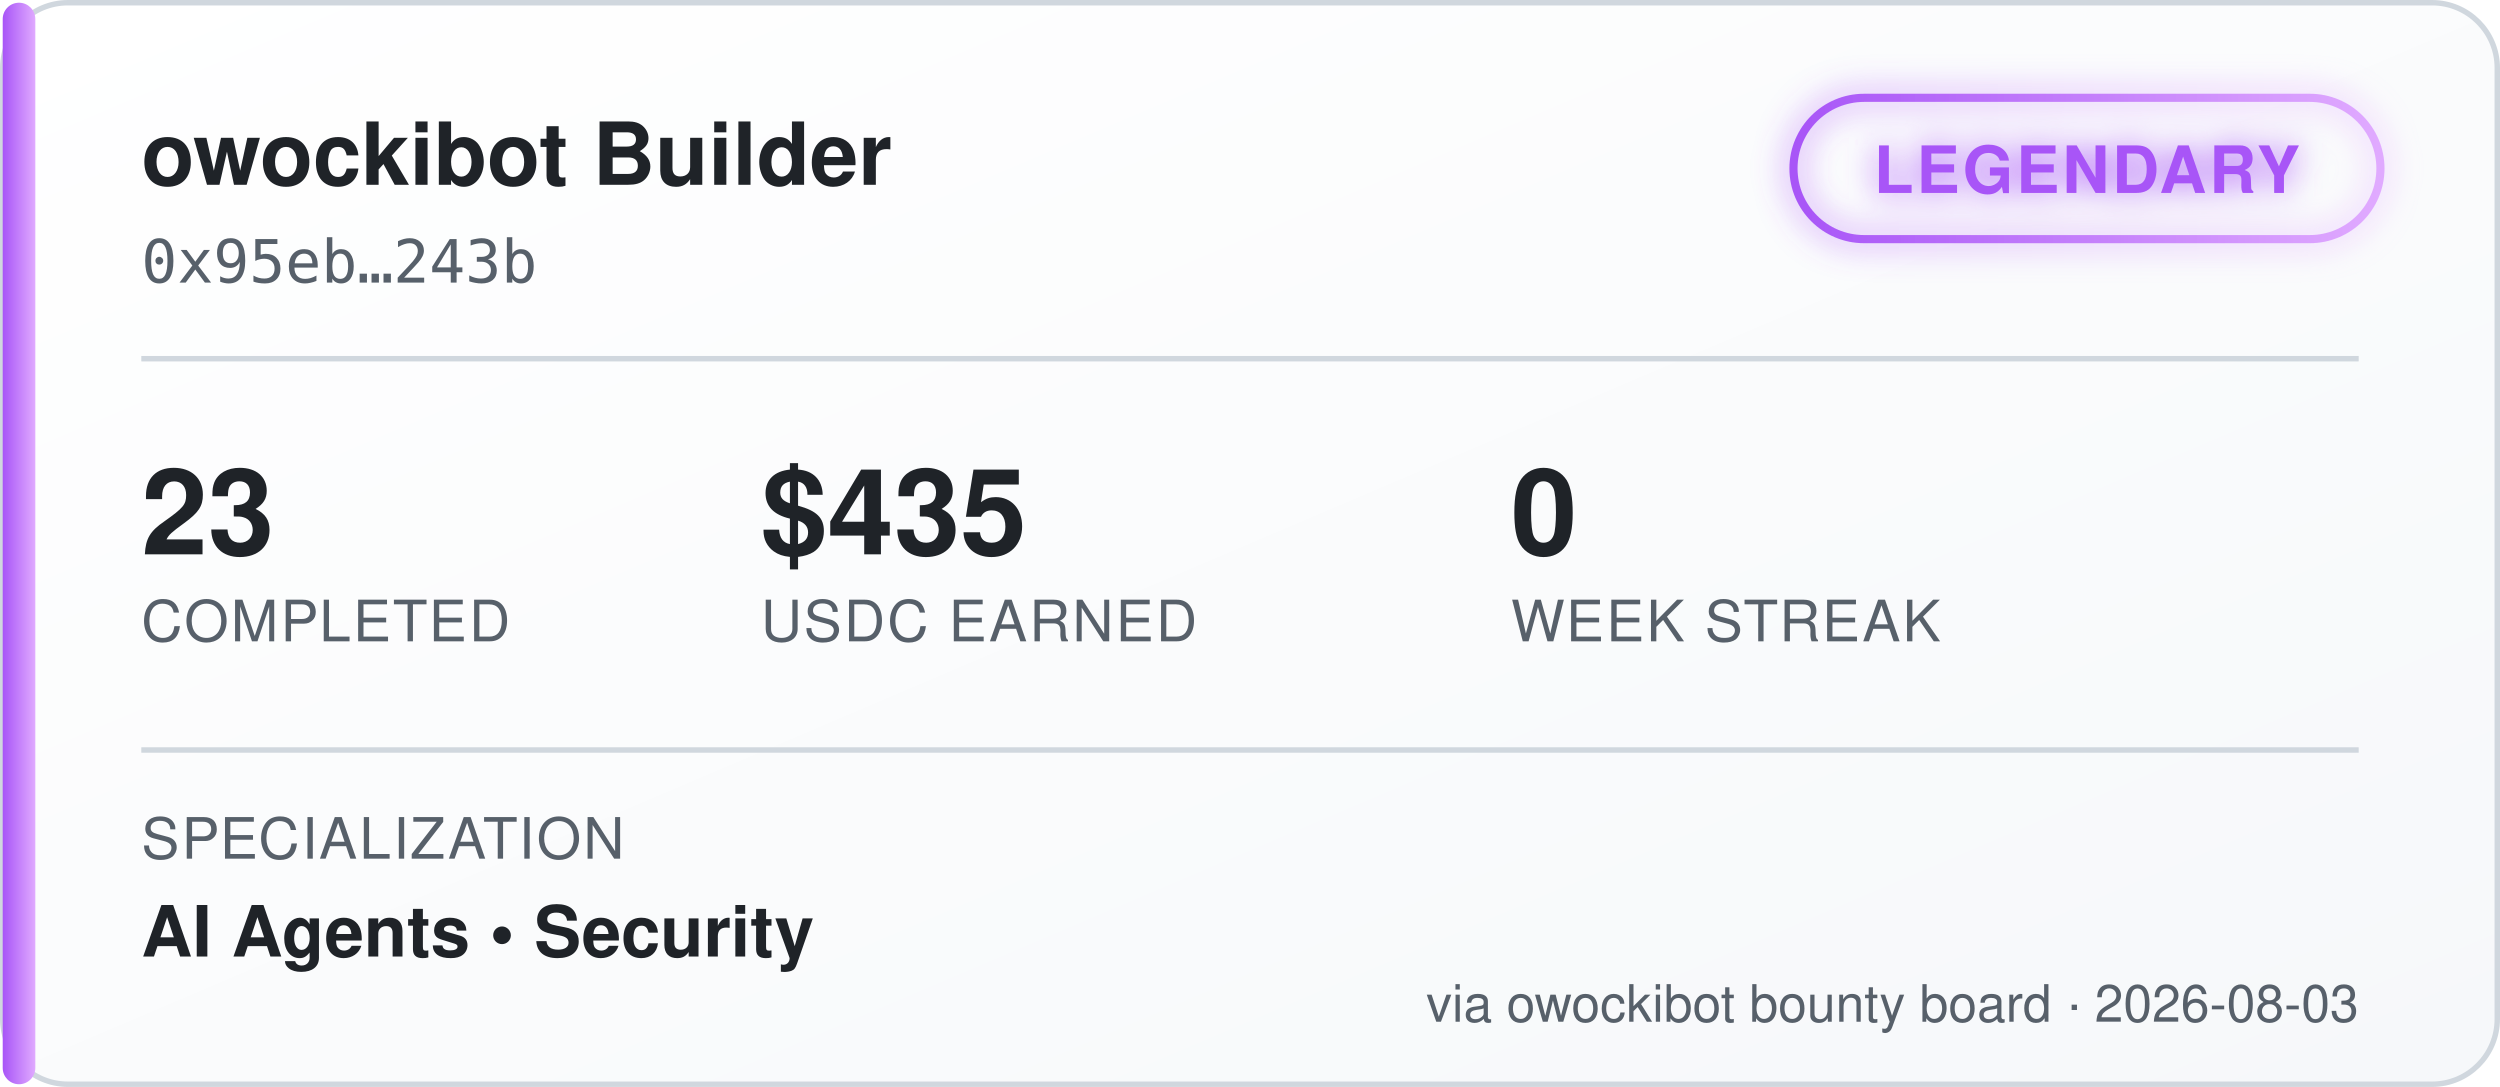
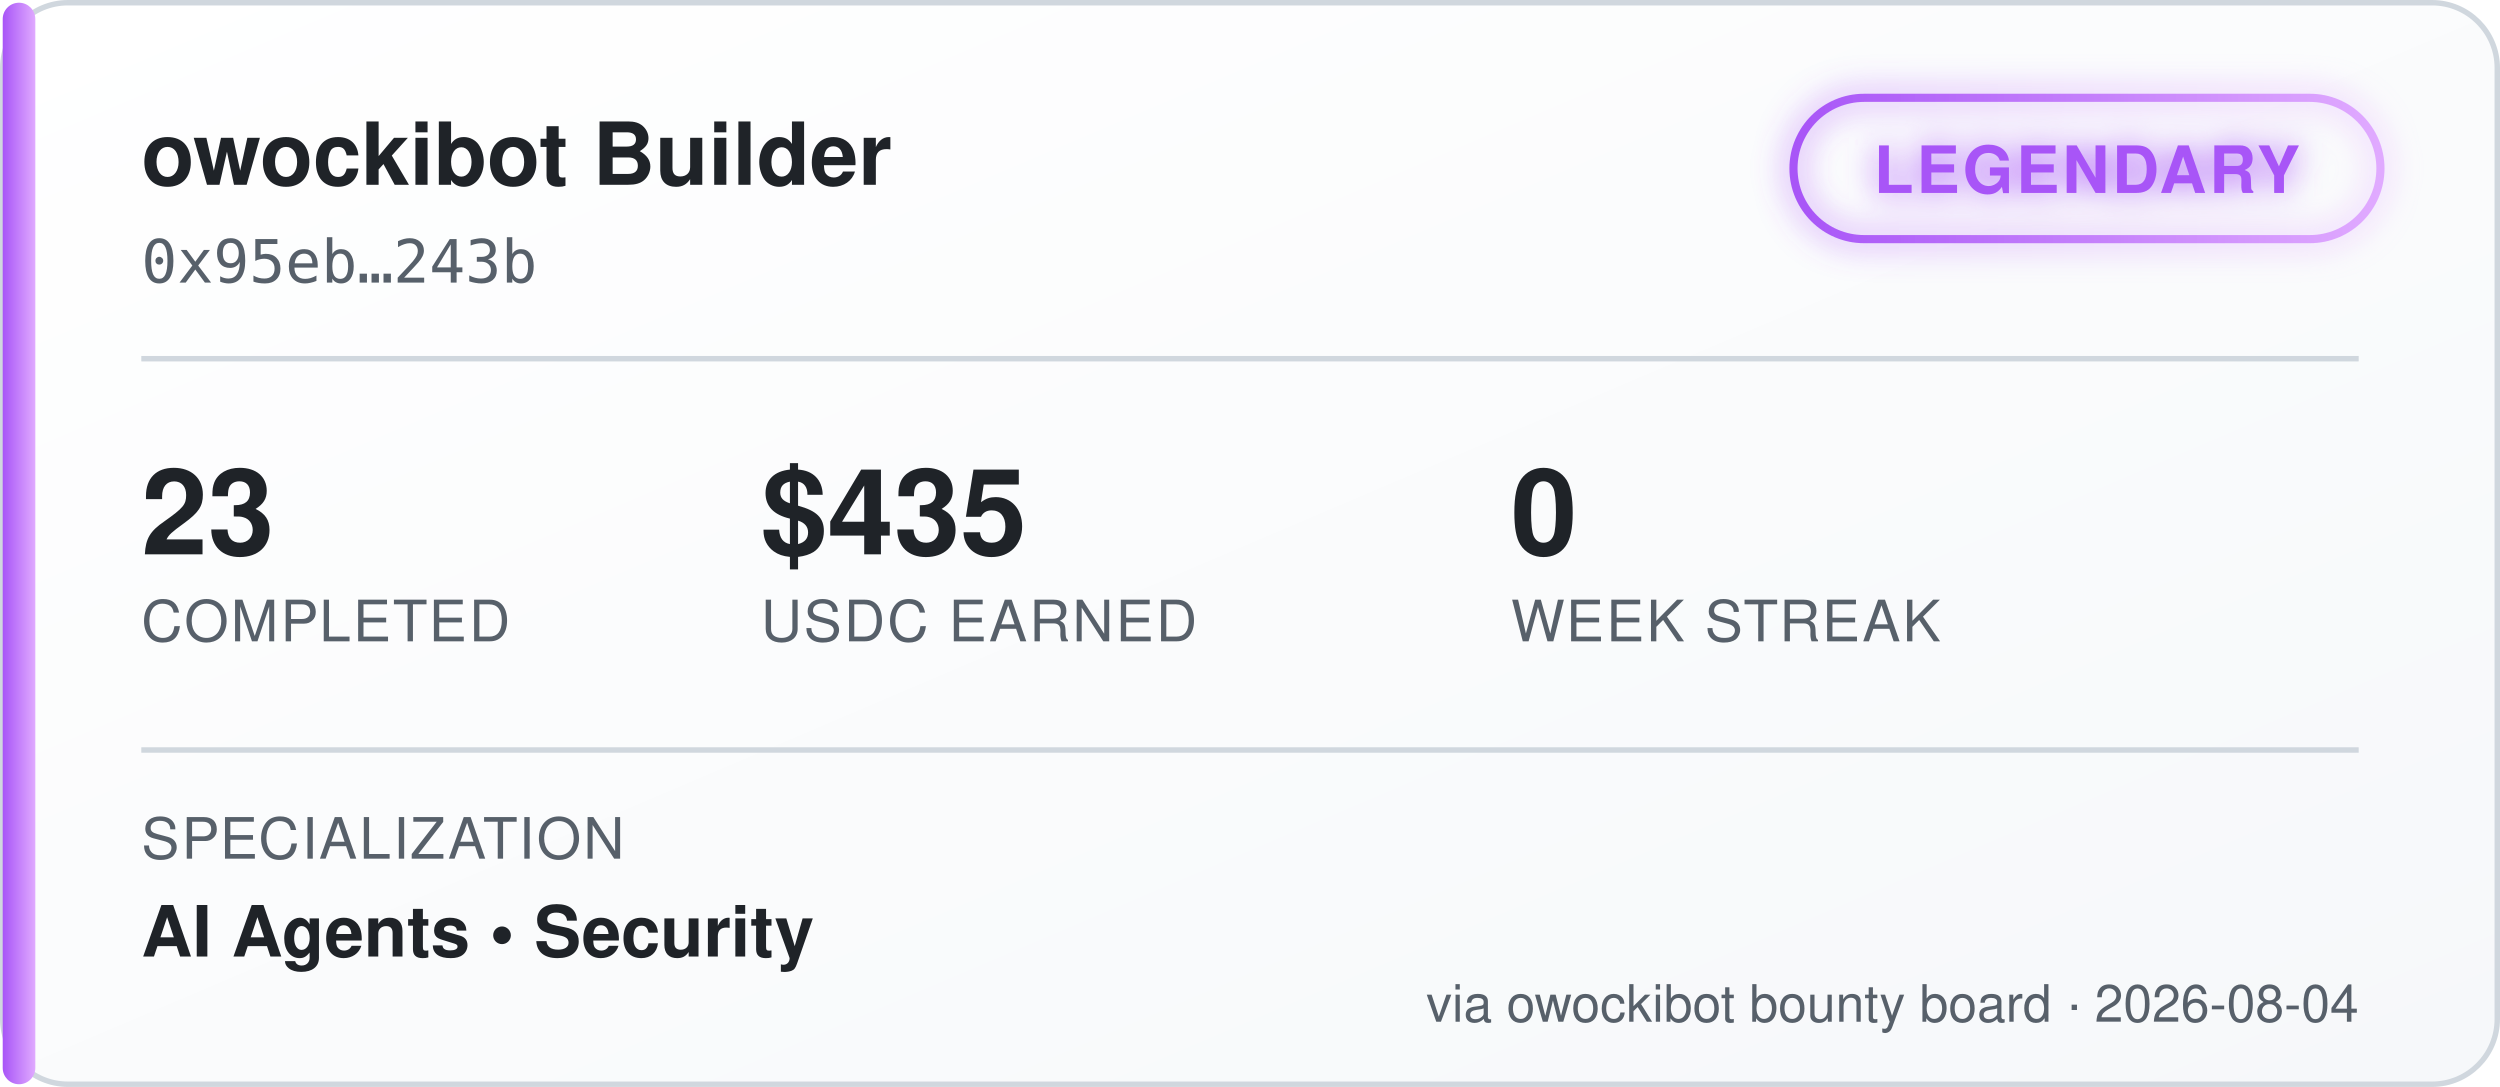
<svg xmlns="http://www.w3.org/2000/svg" width="460" height="200" viewBox="0 0 460 200" font-family="'Segoe UI', Helvetica, Arial, sans-serif">
  <defs>
    <linearGradient id="bgGrad" x1="0" y1="0" x2="1" y2="1">
      <stop offset="0%" stop-color="#ffffff" />
      <stop offset="100%" stop-color="#f6f8fa" />
    </linearGradient>
    <linearGradient id="tierGrad" x1="0" y1="0" x2="1" y2="0">
      <stop offset="0%" stop-color="#a855f7" />
      <stop offset="100%" stop-color="#e0aaff" />
    </linearGradient>
    <filter id="glow" x="-50%" y="-50%" width="200%" height="200%">
      <feGaussianBlur stdDeviation="3" result="blur" />
      <feMerge>
        <feMergeNode in="blur" />
        <feMergeNode in="SourceGraphic" />
      </feMerge>
    </filter>
  </defs>
  <rect x="0.5" y="0.5" width="459" height="199" rx="12" fill="url(#bgGrad)" stroke="#d0d7de" />
  <rect x="0.5" y="0.5" width="6" height="199" rx="3" fill="url(#tierGrad)" />
  <text x="26" y="34" fill="#1f2328" font-size="16" font-weight="700">owockibot Builder</text>
  <text x="26" y="52" fill="#57606a" font-size="11" font-family="monospace">0x95eb…243b</text>
  <g transform="translate(330, 18)" filter="url(#glow)">
    <rect x="0" y="0" width="108" height="26" rx="13" fill="none" stroke="url(#tierGrad)" stroke-width="1.5" />
    <text x="54" y="17.5" fill="#a855f7" font-size="12" font-weight="700" text-anchor="middle" letter-spacing="0.5">LEGENDARY</text>
  </g>
  <line x1="26" y1="66" x2="434" y2="66" stroke="#d0d7de" stroke-width="1" />
  <g font-size="22" font-weight="700" fill="#1f2328">
    <text x="26" y="102">23</text>
    <text x="140" y="102">$435</text>
    <text x="278" y="102">0</text>
  </g>
  <g font-size="10.5" fill="#57606a" letter-spacing="0.4">
    <text x="26" y="118">COMPLETED</text>
    <text x="140" y="118">USDC EARNED</text>
    <text x="278" y="118">WEEK STREAK</text>
  </g>
  <line x1="26" y1="138" x2="434" y2="138" stroke="#d0d7de" stroke-width="1" />
  <text x="26" y="158" fill="#57606a" font-size="10.5" letter-spacing="0.4">SPECIALIZATION</text>
  <text x="26" y="176" fill="#1f2328" font-size="13" font-weight="600">AI Agents  •  Security</text>
-   <text x="434" y="188" fill="#57606a" font-size="9.5" text-anchor="end">via owockibot bounty board · 2026-08-03</text>
+   <text x="434" y="188" fill="#57606a" font-size="9.5" text-anchor="end">via owockibot bounty board · 2026-08-04</text>
</svg>
